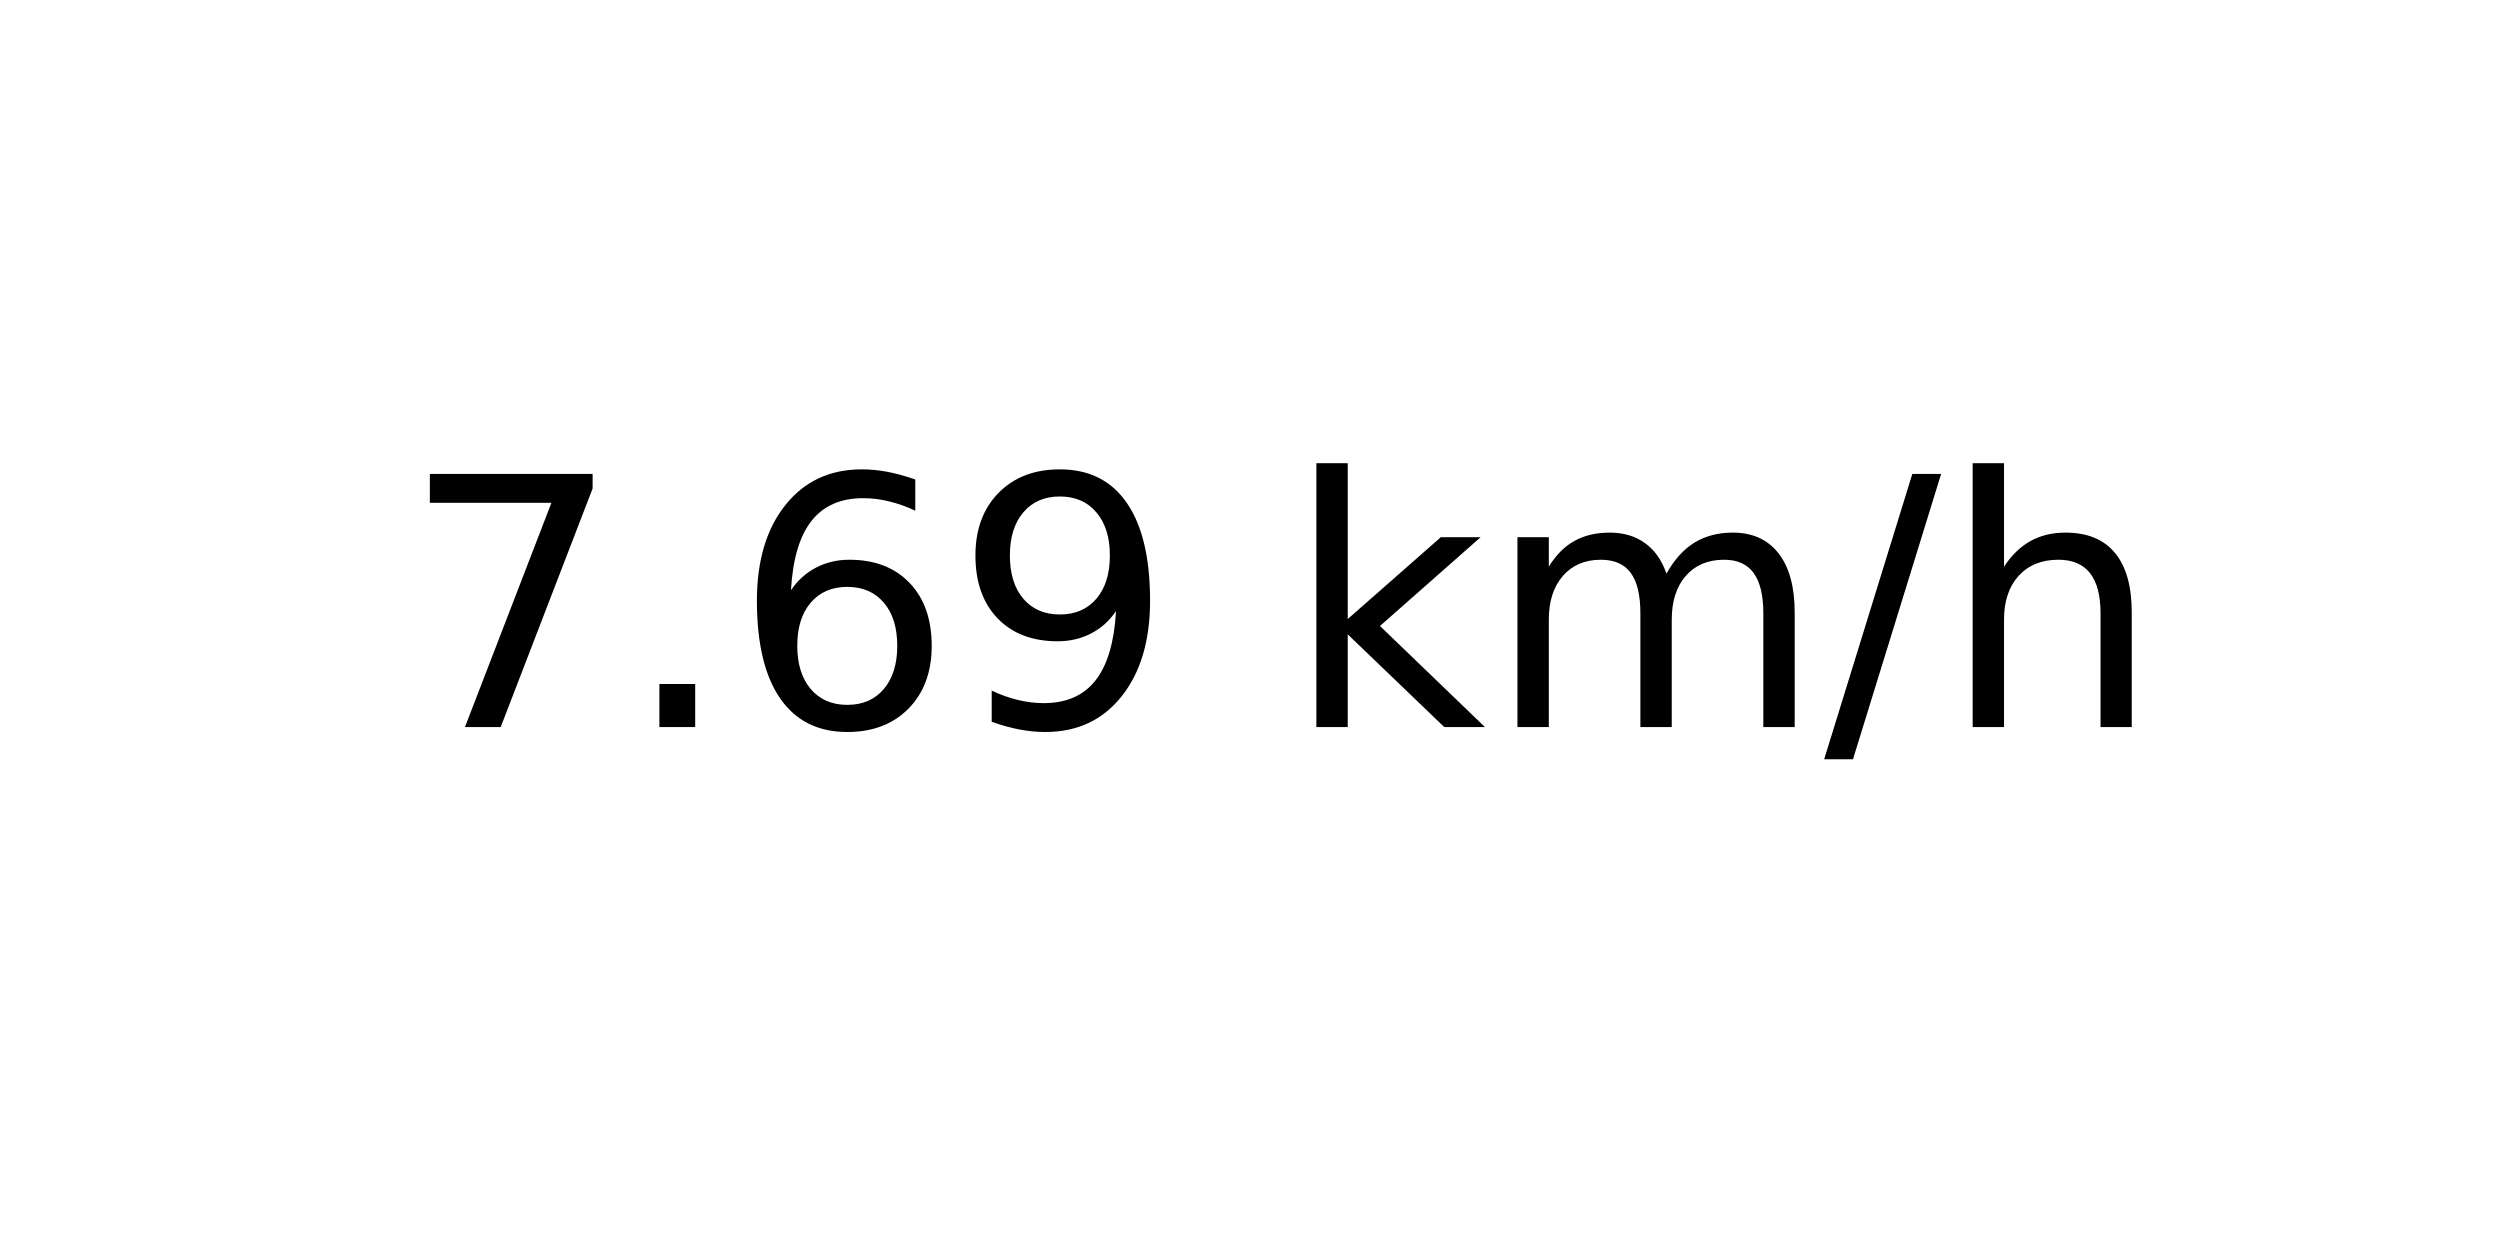
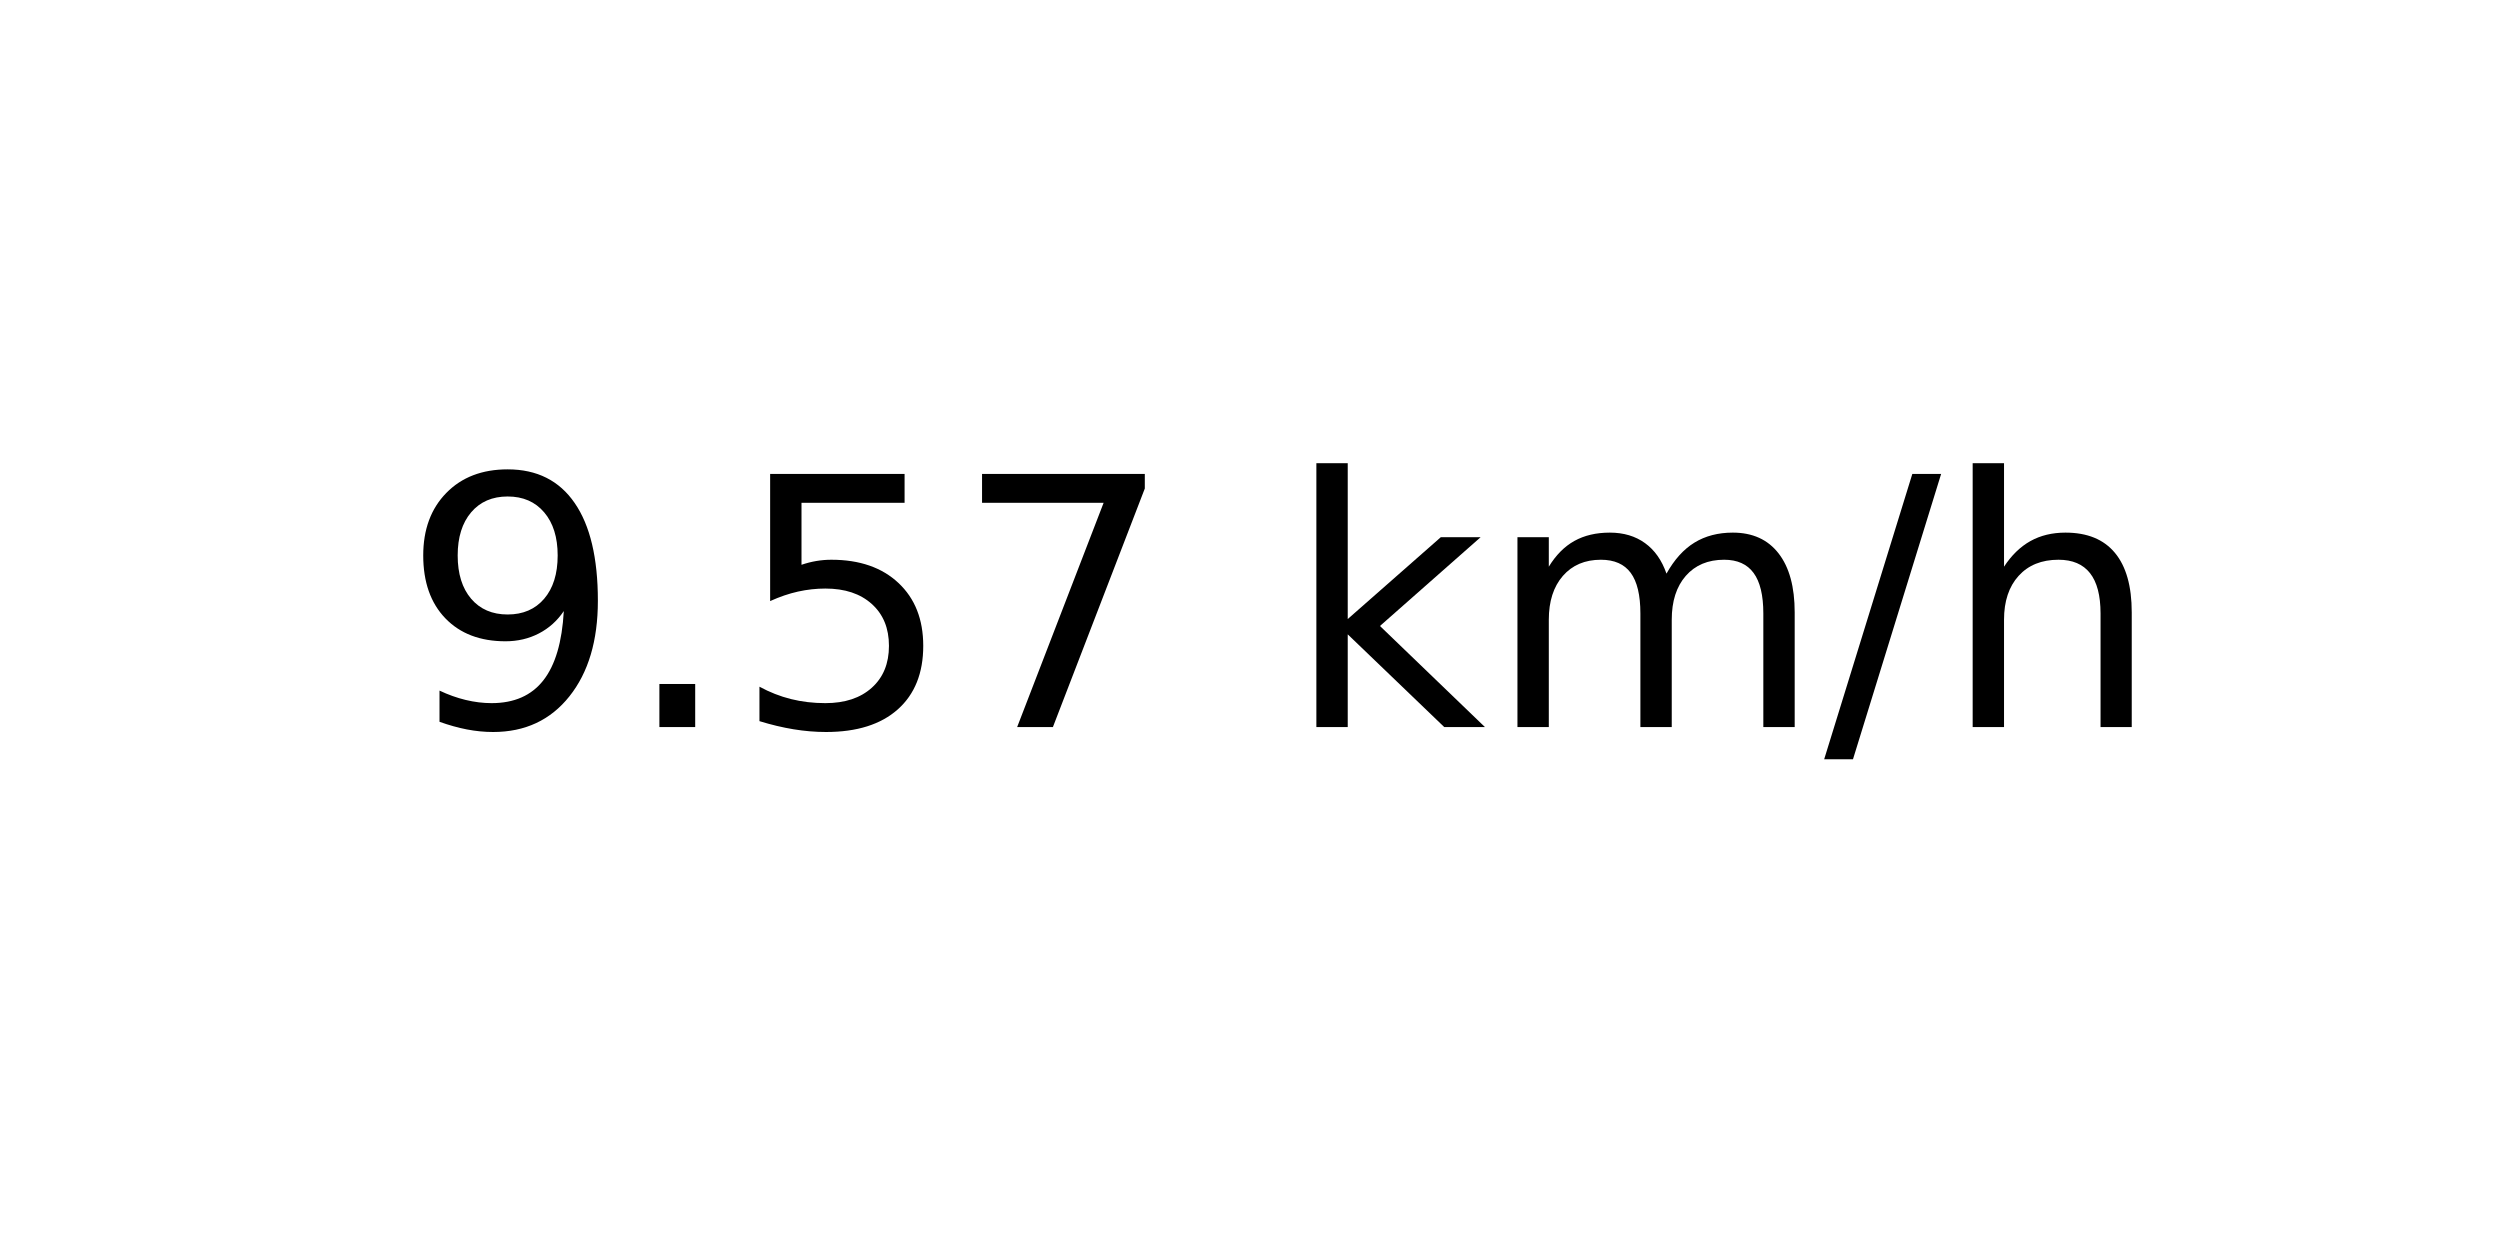
<svg xmlns="http://www.w3.org/2000/svg" xmlns:xlink="http://www.w3.org/1999/xlink" width="72pt" height="36pt" viewBox="0 0 72 36" version="1.1">
  <defs>
    <style type="text/css">*{stroke-linejoin: round; stroke-linecap: butt}</style>
  </defs>
  <g id="figure_1">
    <g id="axes_1">
      <g id="text_1">
        <g transform="translate(11.55937 20.93937) scale(0.1 -0.1)">
          <defs>
+             <path id="DejaVuSans-39" d="M 703 97  L 703 672  Q 941 559 1184 500  Q 1428 441 1663 441  Q 2288 441 2617 861  Q 2947 1281 2994 2138  Q 2813 1869 2534 1725  Q 2256 1581 1919 1581  Q 1219 1581 811 2004  Q 403 2428 403 3163  Q 403 3881 828 4315  Q 1253 4750 1959 4750  Q 2769 4750 3195 4129  Q 3622 3509 3622 2328  Q 3622 1225 3098 567  Q 2575 -91 1691 -91  Q 1453 -91 1209 -44  Q 966 3 703 97  z M 1959 2075  Q 2384 2075 2632 2365  Q 2881 2656 2881 3163  Q 2881 3666 2632 3958  Q 2384 4250 1959 4250  Q 1534 4250 1286 3958  Q 1038 3666 1038 3163  Q 1038 2656 1286 2365  Q 1534 2075 1959 2075  z " transform="scale(0.015625)" />
+             <path id="DejaVuSans-2e" d="M 684 794  L 1344 794  L 1344 0  L 684 0  L 684 794  z " transform="scale(0.015625)" />
+             <path id="DejaVuSans-35" d="M 691 4666  L 3169 4666  L 3169 4134  L 1269 4134  L 1269 2991  Q 1406 3038 1543 3061  Q 1681 3084 1819 3084  Q 2600 3084 3056 2656  Q 3513 2228 3513 1497  Q 3513 744 3044 326  Q 2575 -91 1722 -91  Q 1428 -91 1123 -41  Q 819 9 494 109  L 494 744  Q 775 591 1075 516  Q 1375 441 1709 441  Q 2250 441 2565 725  Q 2881 1009 2881 1497  Q 2881 1984 2565 2268  Q 2250 2553 1709 2553  Q 1456 2553 1204 2497  Q 953 2441 691 2322  L 691 4666  z " transform="scale(0.015625)" />
            <path id="DejaVuSans-37" d="M 525 4666  L 3525 4666  L 3525 4397  L 1831 0  L 1172 0  L 2766 4134  L 525 4134  L 525 4666  z " transform="scale(0.015625)" />
-             <path id="DejaVuSans-2e" d="M 684 794  L 1344 794  L 1344 0  L 684 0  L 684 794  z " transform="scale(0.015625)" />
-             <path id="DejaVuSans-36" d="M 2113 2584  Q 1688 2584 1439 2293  Q 1191 2003 1191 1497  Q 1191 994 1439 701  Q 1688 409 2113 409  Q 2538 409 2786 701  Q 3034 994 3034 1497  Q 3034 2003 2786 2293  Q 2538 2584 2113 2584  z M 3366 4563  L 3366 3988  Q 3128 4100 2886 4159  Q 2644 4219 2406 4219  Q 1781 4219 1451 3797  Q 1122 3375 1075 2522  Q 1259 2794 1537 2939  Q 1816 3084 2150 3084  Q 2853 3084 3261 2657  Q 3669 2231 3669 1497  Q 3669 778 3244 343  Q 2819 -91 2113 -91  Q 1303 -91 875 529  Q 447 1150 447 2328  Q 447 3434 972 4092  Q 1497 4750 2381 4750  Q 2619 4750 2861 4703  Q 3103 4656 3366 4563  z " transform="scale(0.015625)" />
-             <path id="DejaVuSans-39" d="M 703 97  L 703 672  Q 941 559 1184 500  Q 1428 441 1663 441  Q 2288 441 2617 861  Q 2947 1281 2994 2138  Q 2813 1869 2534 1725  Q 2256 1581 1919 1581  Q 1219 1581 811 2004  Q 403 2428 403 3163  Q 403 3881 828 4315  Q 1253 4750 1959 4750  Q 2769 4750 3195 4129  Q 3622 3509 3622 2328  Q 3622 1225 3098 567  Q 2575 -91 1691 -91  Q 1453 -91 1209 -44  Q 966 3 703 97  z M 1959 2075  Q 2384 2075 2632 2365  Q 2881 2656 2881 3163  Q 2881 3666 2632 3958  Q 2384 4250 1959 4250  Q 1534 4250 1286 3958  Q 1038 3666 1038 3163  Q 1038 2656 1286 2365  Q 1534 2075 1959 2075  z " transform="scale(0.015625)" />
            <path id="DejaVuSans-20" transform="scale(0.015625)" />
            <path id="DejaVuSans-6b" d="M 581 4863  L 1159 4863  L 1159 1991  L 2875 3500  L 3609 3500  L 1753 1863  L 3688 0  L 2938 0  L 1159 1709  L 1159 0  L 581 0  L 581 4863  z " transform="scale(0.015625)" />
            <path id="DejaVuSans-6d" d="M 3328 2828  Q 3544 3216 3844 3400  Q 4144 3584 4550 3584  Q 5097 3584 5394 3201  Q 5691 2819 5691 2113  L 5691 0  L 5113 0  L 5113 2094  Q 5113 2597 4934 2840  Q 4756 3084 4391 3084  Q 3944 3084 3684 2787  Q 3425 2491 3425 1978  L 3425 0  L 2847 0  L 2847 2094  Q 2847 2600 2669 2842  Q 2491 3084 2119 3084  Q 1678 3084 1418 2786  Q 1159 2488 1159 1978  L 1159 0  L 581 0  L 581 3500  L 1159 3500  L 1159 2956  Q 1356 3278 1631 3431  Q 1906 3584 2284 3584  Q 2666 3584 2933 3390  Q 3200 3197 3328 2828  z " transform="scale(0.015625)" />
            <path id="DejaVuSans-2f" d="M 1625 4666  L 2156 4666  L 531 -594  L 0 -594  L 1625 4666  z " transform="scale(0.015625)" />
            <path id="DejaVuSans-68" d="M 3513 2113  L 3513 0  L 2938 0  L 2938 2094  Q 2938 2591 2744 2837  Q 2550 3084 2163 3084  Q 1697 3084 1428 2787  Q 1159 2491 1159 1978  L 1159 0  L 581 0  L 581 4863  L 1159 4863  L 1159 2956  Q 1366 3272 1645 3428  Q 1925 3584 2291 3584  Q 2894 3584 3203 3211  Q 3513 2838 3513 2113  z " transform="scale(0.015625)" />
          </defs>
-           <use xlink:href="#DejaVuSans-37" />
+           <use xlink:href="#DejaVuSans-39" />
          <use xlink:href="#DejaVuSans-2e" x="63.623" />
-           <use xlink:href="#DejaVuSans-36" x="95.41" />
-           <use xlink:href="#DejaVuSans-39" x="159.033" />
+           <use xlink:href="#DejaVuSans-35" x="95.41" />
+           <use xlink:href="#DejaVuSans-37" x="159.033" />
          <use xlink:href="#DejaVuSans-20" x="222.656" />
          <use xlink:href="#DejaVuSans-6b" x="254.443" />
          <use xlink:href="#DejaVuSans-6d" x="312.354" />
          <use xlink:href="#DejaVuSans-2f" x="409.766" />
          <use xlink:href="#DejaVuSans-68" x="443.457" />
        </g>
      </g>
    </g>
  </g>
</svg>
